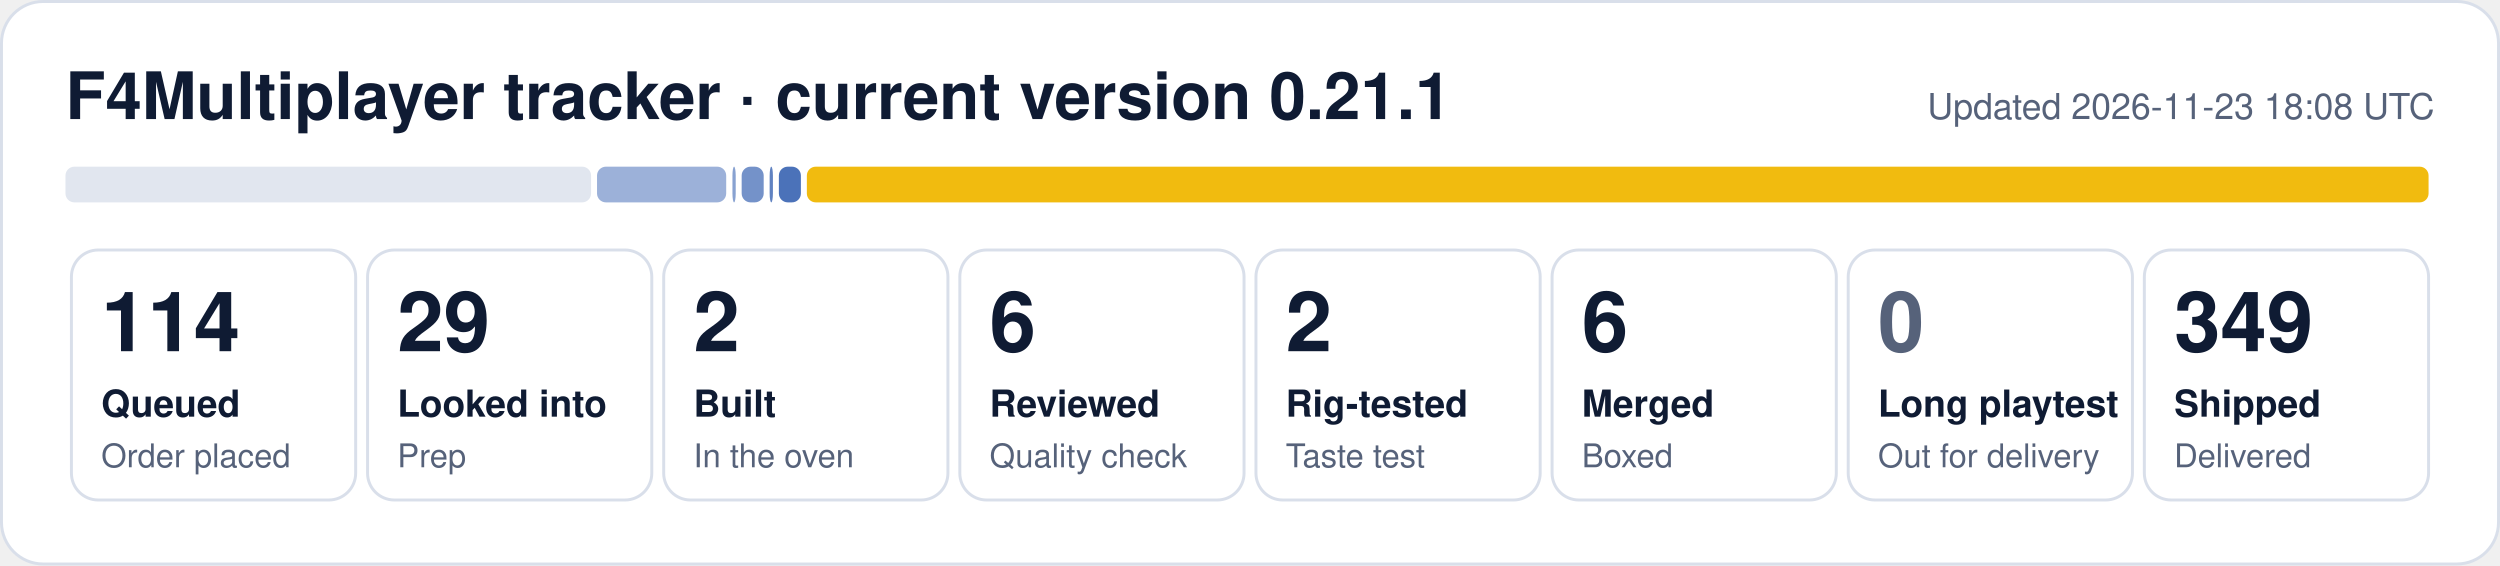
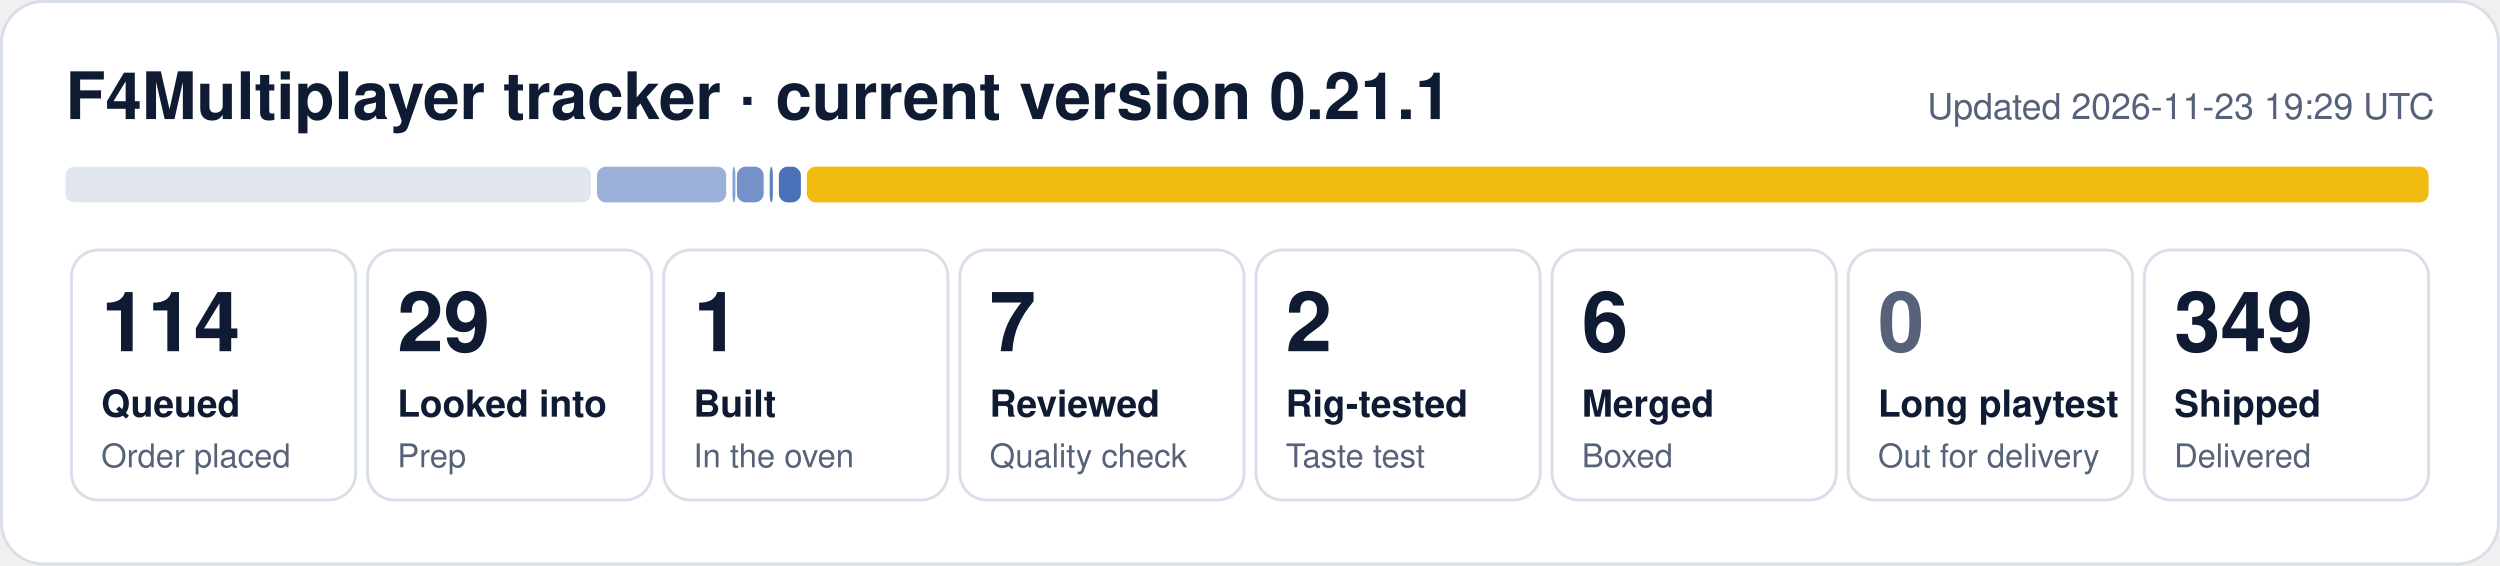
- <svg xmlns="http://www.w3.org/2000/svg" width="840" height="190" viewBox="0 0 840 190" role="img" aria-label="F4Multiplayer tracker: 114 queued, 29 looked into, 2 built, 6 reviewed, 2 rig-tested, 6 merged, 349 shipped">
+ <svg xmlns="http://www.w3.org/2000/svg" width="840" height="190" viewBox="0 0 840 190" role="img" aria-label="F4Multiplayer tracker: 114 queued, 29 looked into, 1 built, 7 reviewed, 2 rig-tested, 6 merged, 349 shipped">
  <rect x="0.5" y="0.5" width="839" height="189" rx="14" fill="#ffffff" stroke="#d9dfea" />
  <text x="22" y="40" font-family="Segoe UI, Helvetica, Arial, sans-serif" font-size="22" font-weight="700" fill="#0f1b33">F4Multiplayer tracker · current version 0.21.1</text>
-   <text x="818" y="40" font-family="Segoe UI, Helvetica, Arial, sans-serif" font-size="12" fill="#56627a" text-anchor="end">Updated 2026-11-23 18:08 UTC</text>
+   <text x="818" y="40" font-family="Segoe UI, Helvetica, Arial, sans-serif" font-size="12" fill="#56627a" text-anchor="end">Updated 2026-11-23 19:29 UTC</text>
  <rect x="22.0" y="56" width="176.6" height="12" rx="3" fill="#e1e6ef" fill-opacity="1.00" />
  <rect x="200.6" y="56" width="43.4" height="12" rx="3" fill="#1f4fa8" fill-opacity="0.44" />
-   <rect x="246.1" y="56" width="1.1" height="12" rx="3" fill="#1f4fa8" fill-opacity="0.53" />
-   <rect x="249.2" y="56" width="7.4" height="12" rx="3" fill="#1f4fa8" fill-opacity="0.62" />
+   <rect x="246.1" y="56" width="1.0" height="12" rx="3" fill="#1f4fa8" fill-opacity="0.53" />
+   <rect x="247.6" y="56" width="9.0" height="12" rx="3" fill="#1f4fa8" fill-opacity="0.62" />
  <rect x="258.6" y="56" width="1.1" height="12" rx="3" fill="#1f4fa8" fill-opacity="0.71" />
  <rect x="261.7" y="56" width="7.4" height="12" rx="3" fill="#1f4fa8" fill-opacity="0.80" />
  <rect x="271.1" y="56" width="544.9" height="12" rx="3" fill="#f0b90b" fill-opacity="0.98" />
  <rect x="24.0" y="84" width="95.5" height="84" rx="9" fill="none" stroke="#d9dfea" />
  <text x="34.0" y="118" font-family="Segoe UI, Helvetica, Arial, sans-serif" font-size="28" font-weight="800" fill="#0f1b33">114</text>
  <text x="34.0" y="140" font-family="Segoe UI, Helvetica, Arial, sans-serif" font-size="12.5" font-weight="600" fill="#0f1b33">Queued</text>
  <text x="34.0" y="157" font-family="Segoe UI, Helvetica, Arial, sans-serif" font-size="11" fill="#56627a">Order placed</text>
  <rect x="123.5" y="84" width="95.5" height="84" rx="9" fill="none" stroke="#d9dfea" />
  <text x="133.5" y="118" font-family="Segoe UI, Helvetica, Arial, sans-serif" font-size="28" font-weight="800" fill="#0f1b33">29</text>
  <text x="133.5" y="140" font-family="Segoe UI, Helvetica, Arial, sans-serif" font-size="12.5" font-weight="600" fill="#0f1b33">Looked into</text>
  <text x="133.5" y="157" font-family="Segoe UI, Helvetica, Arial, sans-serif" font-size="11" fill="#56627a">Prep</text>
  <rect x="223.0" y="84" width="95.5" height="84" rx="9" fill="none" stroke="#d9dfea" />
-   <text x="233.0" y="118" font-family="Segoe UI, Helvetica, Arial, sans-serif" font-size="28" font-weight="800" fill="#0f1b33">2</text>
+   <text x="233.0" y="118" font-family="Segoe UI, Helvetica, Arial, sans-serif" font-size="28" font-weight="800" fill="#0f1b33">1</text>
  <text x="233.0" y="140" font-family="Segoe UI, Helvetica, Arial, sans-serif" font-size="12.5" font-weight="600" fill="#0f1b33">Built</text>
  <text x="233.0" y="157" font-family="Segoe UI, Helvetica, Arial, sans-serif" font-size="11" fill="#56627a">In the oven</text>
  <rect x="322.5" y="84" width="95.5" height="84" rx="9" fill="none" stroke="#d9dfea" />
-   <text x="332.5" y="118" font-family="Segoe UI, Helvetica, Arial, sans-serif" font-size="28" font-weight="800" fill="#0f1b33">6</text>
+   <text x="332.5" y="118" font-family="Segoe UI, Helvetica, Arial, sans-serif" font-size="28" font-weight="800" fill="#0f1b33">7</text>
  <text x="332.5" y="140" font-family="Segoe UI, Helvetica, Arial, sans-serif" font-size="12.5" font-weight="600" fill="#0f1b33">Reviewed</text>
  <text x="332.5" y="157" font-family="Segoe UI, Helvetica, Arial, sans-serif" font-size="11" fill="#56627a">Quality check</text>
  <rect x="422.0" y="84" width="95.5" height="84" rx="9" fill="none" stroke="#d9dfea" />
  <text x="432.0" y="118" font-family="Segoe UI, Helvetica, Arial, sans-serif" font-size="28" font-weight="800" fill="#0f1b33">2</text>
  <text x="432.0" y="140" font-family="Segoe UI, Helvetica, Arial, sans-serif" font-size="12.5" font-weight="600" fill="#0f1b33">Rig-tested</text>
  <text x="432.0" y="157" font-family="Segoe UI, Helvetica, Arial, sans-serif" font-size="11" fill="#56627a">Taste test</text>
  <rect x="521.5" y="84" width="95.5" height="84" rx="9" fill="none" stroke="#d9dfea" />
  <text x="531.5" y="118" font-family="Segoe UI, Helvetica, Arial, sans-serif" font-size="28" font-weight="800" fill="#0f1b33">6</text>
  <text x="531.5" y="140" font-family="Segoe UI, Helvetica, Arial, sans-serif" font-size="12.5" font-weight="600" fill="#0f1b33">Merged</text>
  <text x="531.5" y="157" font-family="Segoe UI, Helvetica, Arial, sans-serif" font-size="11" fill="#56627a">Boxed</text>
  <rect x="621.0" y="84" width="95.5" height="84" rx="9" fill="none" stroke="#d9dfea" />
  <text x="631.0" y="118" font-family="Segoe UI, Helvetica, Arial, sans-serif" font-size="28" font-weight="800" fill="#56627a">0</text>
  <text x="631.0" y="140" font-family="Segoe UI, Helvetica, Arial, sans-serif" font-size="12.5" font-weight="600" fill="#0f1b33">Long playtest</text>
  <text x="631.0" y="157" font-family="Segoe UI, Helvetica, Arial, sans-serif" font-size="11" fill="#56627a">Out for delivery</text>
  <rect x="720.5" y="84" width="95.5" height="84" rx="9" fill="none" stroke="#d9dfea" />
  <text x="730.5" y="118" font-family="Segoe UI, Helvetica, Arial, sans-serif" font-size="28" font-weight="800" fill="#0f1b33">349</text>
  <text x="730.5" y="140" font-family="Segoe UI, Helvetica, Arial, sans-serif" font-size="12.5" font-weight="600" fill="#0f1b33">Shipped</text>
  <text x="730.5" y="157" font-family="Segoe UI, Helvetica, Arial, sans-serif" font-size="11" fill="#56627a">Delivered</text>
</svg>
